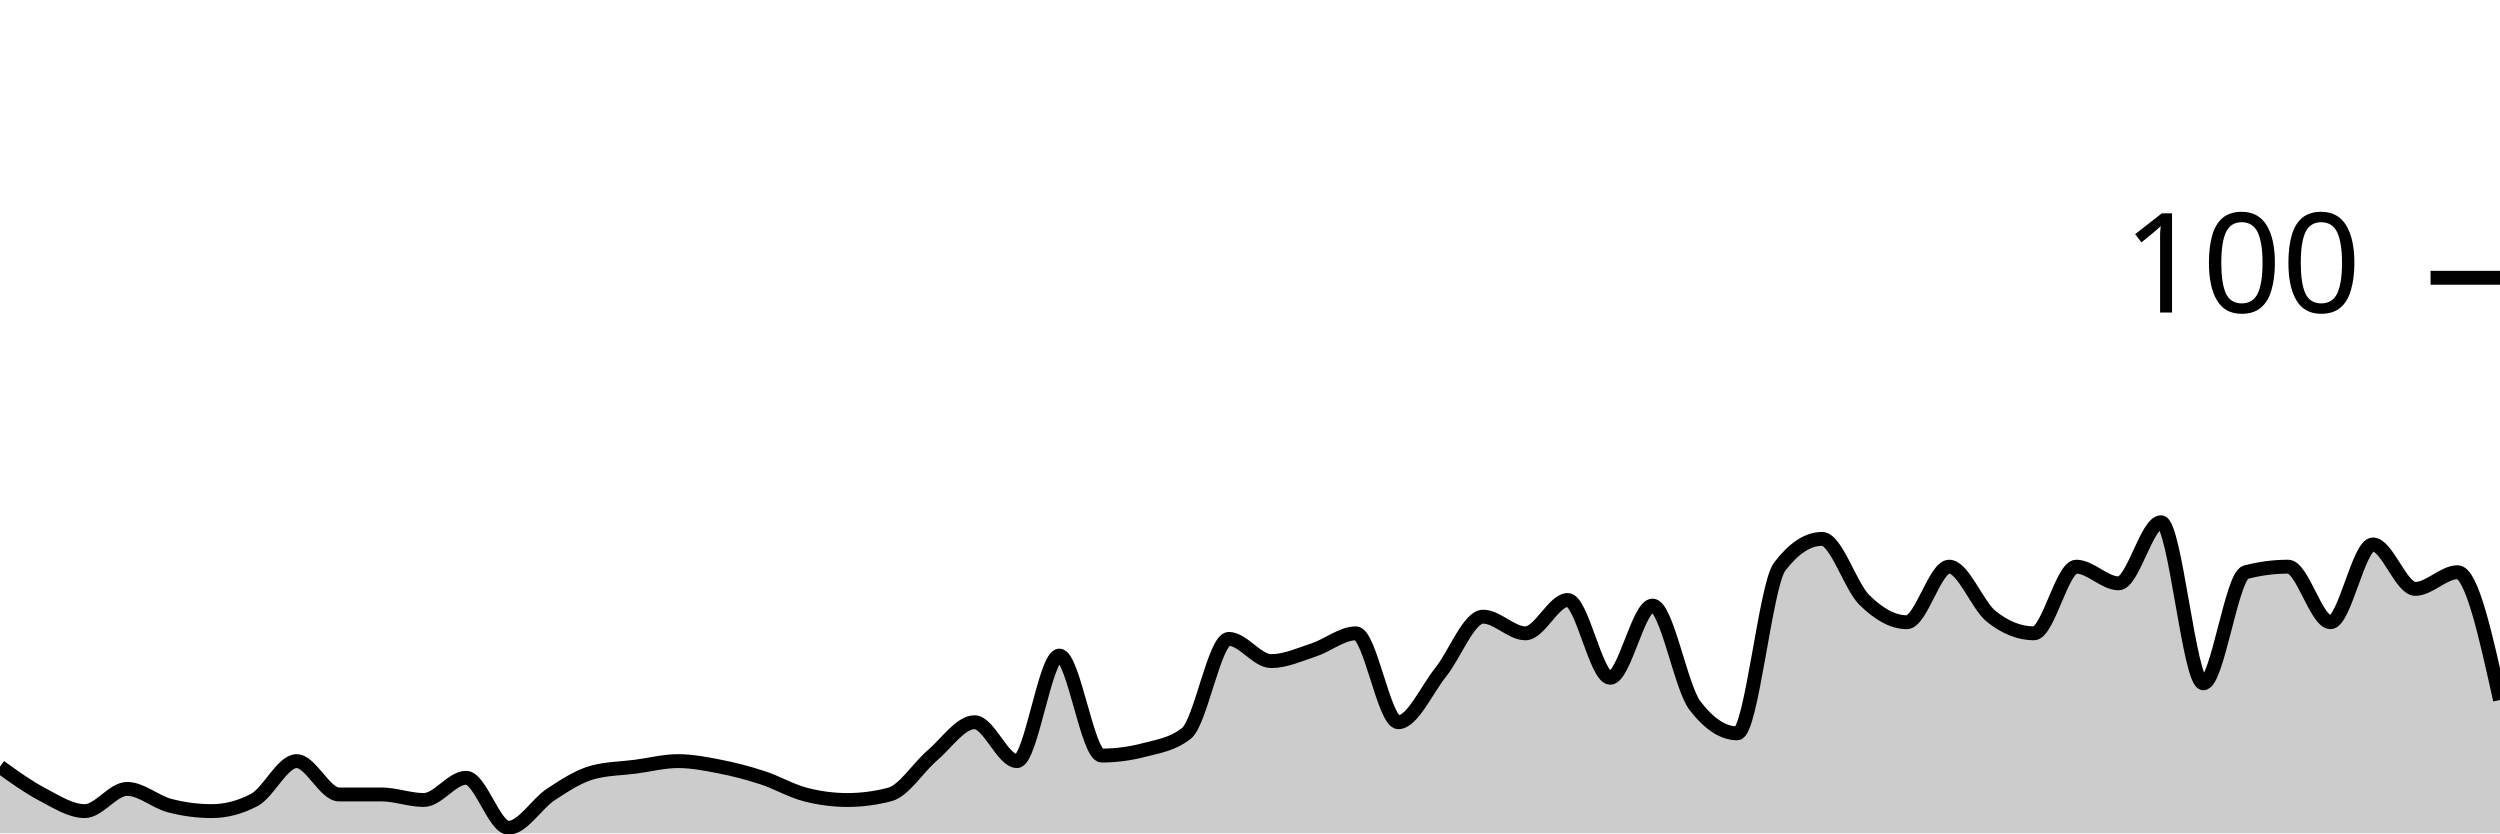
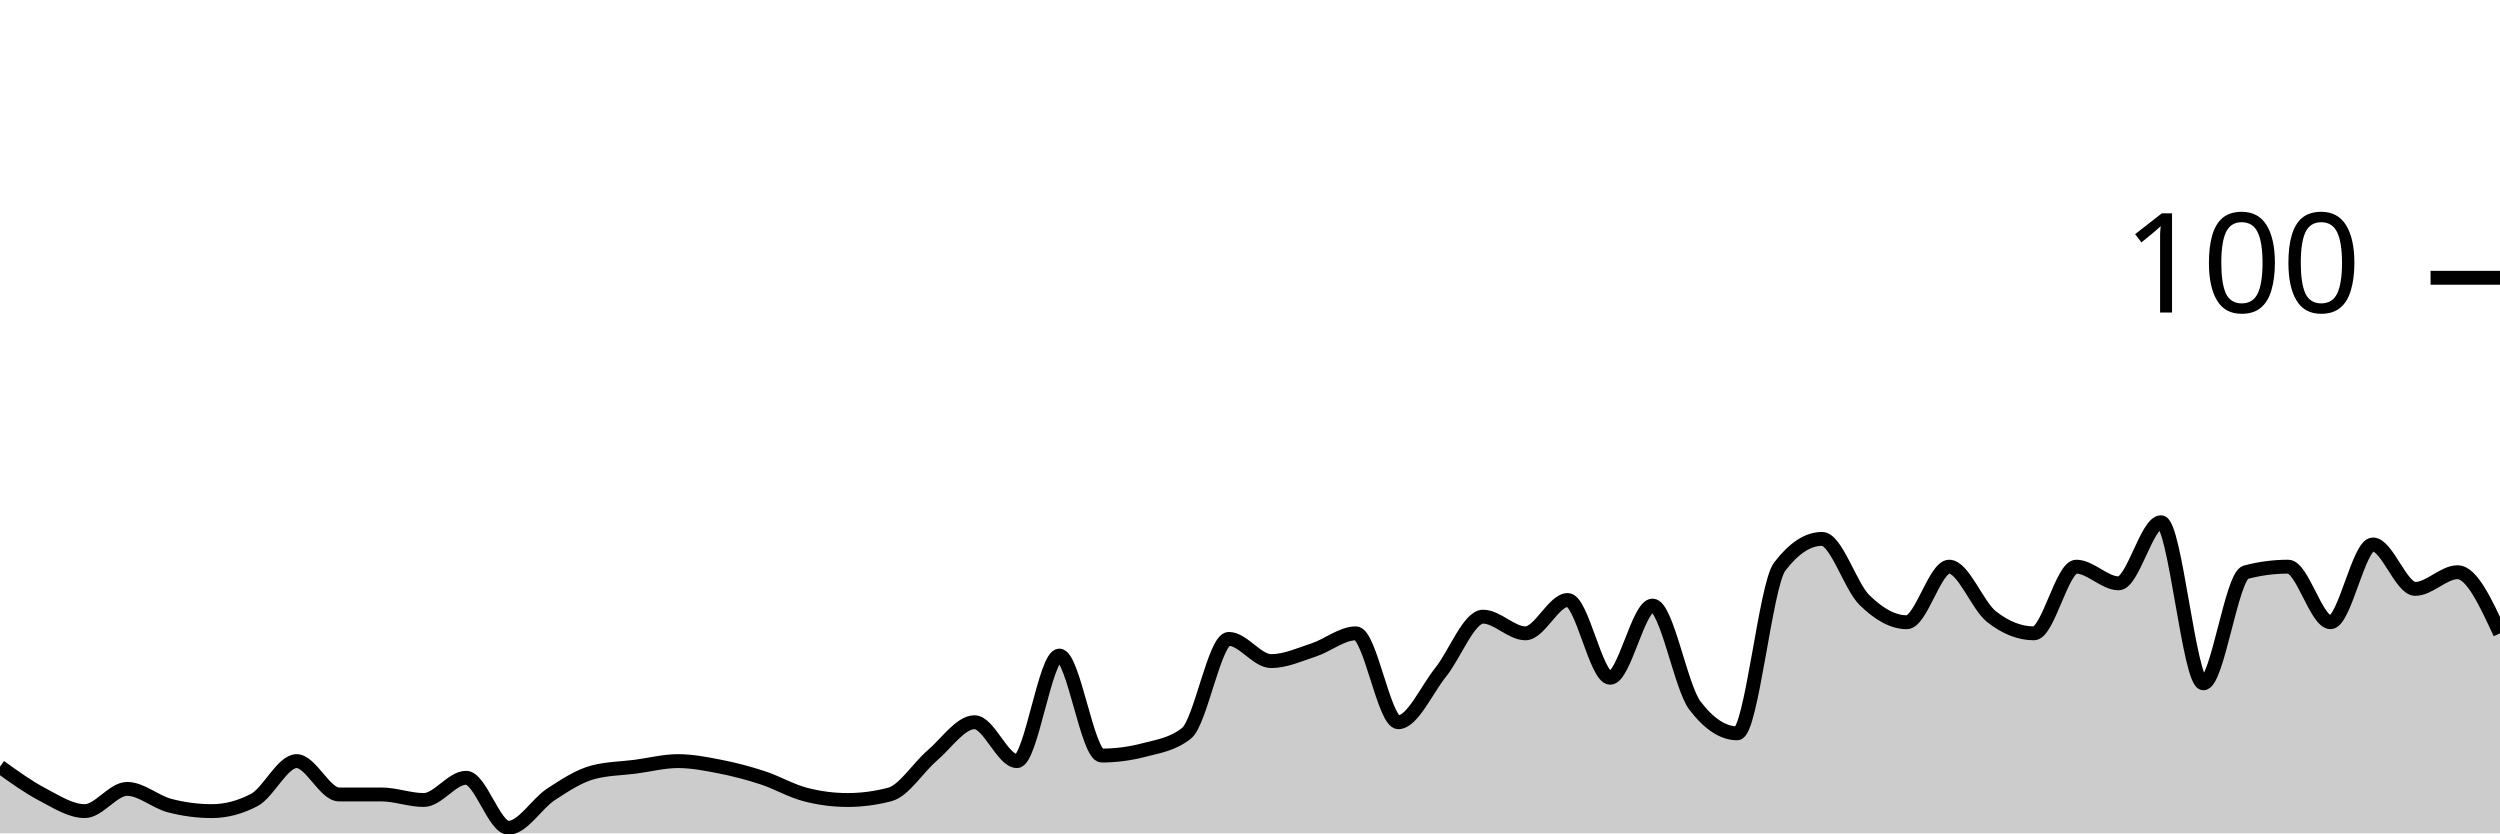
<svg xmlns="http://www.w3.org/2000/svg" viewBox="0 0 180 60">
  <g transform="translate(0,20)">
-     <path class="area" fill="rgba(0, 0, 0, 0.2)" d="M0,35.2C1.017,35.933,2.034,36.667,3.051,37.2C4.068,37.733,5.085,38.4,6.102,38.4C7.119,38.4,8.136,36.8,9.153,36.8C10.169,36.8,11.186,37.733,12.203,38C13.22,38.267,14.237,38.4,15.254,38.4C16.271,38.4,17.288,38.133,18.305,37.6C19.322,37.067,20.339,34.8,21.356,34.8C22.373,34.8,23.39,37.2,24.407,37.2C25.424,37.2,26.441,37.2,27.458,37.2C28.475,37.2,29.492,37.6,30.508,37.6C31.525,37.6,32.542,36,33.559,36C34.576,36,35.593,39.6,36.61,39.6C37.627,39.6,38.644,37.867,39.661,37.2C40.678,36.533,41.695,35.867,42.712,35.6C43.729,35.333,44.746,35.333,45.763,35.2C46.78,35.067,47.797,34.8,48.814,34.8C49.831,34.8,50.847,35,51.864,35.2C52.881,35.4,53.898,35.667,54.915,36C55.932,36.333,56.949,36.933,57.966,37.2C58.983,37.467,60,37.6,61.017,37.6C62.034,37.6,63.051,37.467,64.068,37.2C65.085,36.933,66.102,35.267,67.119,34.4C68.136,33.533,69.153,32,70.169,32C71.186,32,72.203,34.8,73.22,34.8C74.237,34.8,75.254,27.2,76.271,27.2C77.288,27.2,78.305,34.4,79.322,34.4C80.339,34.4,81.356,34.267,82.373,34C83.39,33.733,84.407,33.6,85.424,32.8C86.441,32,87.458,26,88.475,26C89.492,26,90.508,27.6,91.525,27.6C92.542,27.6,93.559,27.133,94.576,26.8C95.593,26.467,96.61,25.6,97.627,25.6C98.644,25.6,99.661,32,100.678,32C101.695,32,102.712,29.667,103.729,28.4C104.746,27.133,105.763,24.4,106.78,24.4C107.797,24.4,108.814,25.6,109.831,25.6C110.847,25.6,111.864,23.2,112.881,23.2C113.898,23.2,114.915,28.8,115.932,28.8C116.949,28.8,117.966,23.6,118.983,23.6C120,23.6,121.017,29.467,122.034,30.8C123.051,32.133,124.068,32.8,125.085,32.8C126.102,32.8,127.119,22.133,128.136,20.8C129.153,19.467,130.169,18.8,131.186,18.8C132.203,18.8,133.22,22.2,134.237,23.2C135.254,24.2,136.271,24.8,137.288,24.8C138.305,24.8,139.322,20.8,140.339,20.8C141.356,20.8,142.373,23.6,143.39,24.4C144.407,25.2,145.424,25.6,146.441,25.6C147.458,25.6,148.475,20.8,149.492,20.8C150.508,20.8,151.525,22,152.542,22C153.559,22,154.576,17.6,155.593,17.6C156.61,17.6,157.627,29.2,158.644,29.2C159.661,29.2,160.678,21.467,161.695,21.2C162.712,20.933,163.729,20.8,164.746,20.8C165.763,20.8,166.78,24.8,167.797,24.8C168.814,24.8,169.831,19.2,170.847,19.2C171.864,19.2,172.881,22.4,173.898,22.4C174.915,22.4,175.932,21.2,176.949,21.2C177.966,21.2,178.983,25.8,180,30.4L180,40C178.983,40,177.966,40,176.949,40C175.932,40,174.915,40,173.898,40C172.881,40,171.864,40,170.847,40C169.831,40,168.814,40,167.797,40C166.78,40,165.763,40,164.746,40C163.729,40,162.712,40,161.695,40C160.678,40,159.661,40,158.644,40C157.627,40,156.61,40,155.593,40C154.576,40,153.559,40,152.542,40C151.525,40,150.508,40,149.492,40C148.475,40,147.458,40,146.441,40C145.424,40,144.407,40,143.39,40C142.373,40,141.356,40,140.339,40C139.322,40,138.305,40,137.288,40C136.271,40,135.254,40,134.237,40C133.22,40,132.203,40,131.186,40C130.169,40,129.153,40,128.136,40C127.119,40,126.102,40,125.085,40C124.068,40,123.051,40,122.034,40C121.017,40,120,40,118.983,40C117.966,40,116.949,40,115.932,40C114.915,40,113.898,40,112.881,40C111.864,40,110.847,40,109.831,40C108.814,40,107.797,40,106.78,40C105.763,40,104.746,40,103.729,40C102.712,40,101.695,40,100.678,40C99.661,40,98.644,40,97.627,40C96.61,40,95.593,40,94.576,40C93.559,40,92.542,40,91.525,40C90.508,40,89.492,40,88.475,40C87.458,40,86.441,40,85.424,40C84.407,40,83.39,40,82.373,40C81.356,40,80.339,40,79.322,40C78.305,40,77.288,40,76.271,40C75.254,40,74.237,40,73.22,40C72.203,40,71.186,40,70.169,40C69.153,40,68.136,40,67.119,40C66.102,40,65.085,40,64.068,40C63.051,40,62.034,40,61.017,40C60,40,58.983,40,57.966,40C56.949,40,55.932,40,54.915,40C53.898,40,52.881,40,51.864,40C50.847,40,49.831,40,48.814,40C47.797,40,46.78,40,45.763,40C44.746,40,43.729,40,42.712,40C41.695,40,40.678,40,39.661,40C38.644,40,37.627,40,36.61,40C35.593,40,34.576,40,33.559,40C32.542,40,31.525,40,30.508,40C29.492,40,28.475,40,27.458,40C26.441,40,25.424,40,24.407,40C23.39,40,22.373,40,21.356,40C20.339,40,19.322,40,18.305,40C17.288,40,16.271,40,15.254,40C14.237,40,13.22,40,12.203,40C11.186,40,10.169,40,9.153,40C8.136,40,7.119,40,6.102,40C5.085,40,4.068,40,3.051,40C2.034,40,1.017,40,0,40Z" />
-     <path class="line" stroke="black" fill="none" d="M0,35.2C1.017,35.933,2.034,36.667,3.051,37.2C4.068,37.733,5.085,38.4,6.102,38.4C7.119,38.4,8.136,36.8,9.153,36.8C10.169,36.8,11.186,37.733,12.203,38C13.22,38.267,14.237,38.4,15.254,38.4C16.271,38.4,17.288,38.133,18.305,37.6C19.322,37.067,20.339,34.8,21.356,34.8C22.373,34.8,23.39,37.2,24.407,37.2C25.424,37.2,26.441,37.2,27.458,37.2C28.475,37.2,29.492,37.6,30.508,37.6C31.525,37.6,32.542,36,33.559,36C34.576,36,35.593,39.6,36.61,39.6C37.627,39.6,38.644,37.867,39.661,37.2C40.678,36.533,41.695,35.867,42.712,35.6C43.729,35.333,44.746,35.333,45.763,35.2C46.78,35.067,47.797,34.8,48.814,34.8C49.831,34.8,50.847,35,51.864,35.2C52.881,35.4,53.898,35.667,54.915,36C55.932,36.333,56.949,36.933,57.966,37.2C58.983,37.467,60,37.6,61.017,37.6C62.034,37.6,63.051,37.467,64.068,37.2C65.085,36.933,66.102,35.267,67.119,34.4C68.136,33.533,69.153,32,70.169,32C71.186,32,72.203,34.8,73.22,34.8C74.237,34.8,75.254,27.2,76.271,27.2C77.288,27.2,78.305,34.4,79.322,34.4C80.339,34.4,81.356,34.267,82.373,34C83.39,33.733,84.407,33.6,85.424,32.8C86.441,32,87.458,26,88.475,26C89.492,26,90.508,27.6,91.525,27.6C92.542,27.6,93.559,27.133,94.576,26.8C95.593,26.467,96.61,25.6,97.627,25.6C98.644,25.6,99.661,32,100.678,32C101.695,32,102.712,29.667,103.729,28.4C104.746,27.133,105.763,24.4,106.78,24.4C107.797,24.4,108.814,25.6,109.831,25.6C110.847,25.6,111.864,23.2,112.881,23.2C113.898,23.2,114.915,28.8,115.932,28.8C116.949,28.8,117.966,23.6,118.983,23.6C120,23.6,121.017,29.467,122.034,30.8C123.051,32.133,124.068,32.8,125.085,32.8C126.102,32.8,127.119,22.133,128.136,20.8C129.153,19.467,130.169,18.8,131.186,18.8C132.203,18.8,133.22,22.2,134.237,23.2C135.254,24.2,136.271,24.8,137.288,24.8C138.305,24.8,139.322,20.8,140.339,20.8C141.356,20.8,142.373,23.6,143.39,24.4C144.407,25.2,145.424,25.6,146.441,25.6C147.458,25.6,148.475,20.8,149.492,20.8C150.508,20.8,151.525,22,152.542,22C153.559,22,154.576,17.6,155.593,17.6C156.61,17.6,157.627,29.2,158.644,29.2C159.661,29.2,160.678,21.467,161.695,21.2C162.712,20.933,163.729,20.8,164.746,20.8C165.763,20.8,166.78,24.8,167.797,24.8C168.814,24.8,169.831,19.2,170.847,19.2C171.864,19.2,172.881,22.4,173.898,22.4C174.915,22.4,175.932,21.2,176.949,21.2C177.966,21.2,178.983,25.8,180,30.4" />
+     <path class="area" fill="rgba(0, 0, 0, 0.2)" d="M0,35.2C1.017,35.933,2.034,36.667,3.051,37.2C4.068,37.733,5.085,38.4,6.102,38.4C7.119,38.4,8.136,36.8,9.153,36.8C10.169,36.8,11.186,37.733,12.203,38C13.22,38.267,14.237,38.4,15.254,38.4C16.271,38.4,17.288,38.133,18.305,37.6C19.322,37.067,20.339,34.8,21.356,34.8C22.373,34.8,23.39,37.2,24.407,37.2C25.424,37.2,26.441,37.2,27.458,37.2C28.475,37.2,29.492,37.6,30.508,37.6C31.525,37.6,32.542,36,33.559,36C34.576,36,35.593,39.6,36.61,39.6C37.627,39.6,38.644,37.867,39.661,37.2C40.678,36.533,41.695,35.867,42.712,35.6C43.729,35.333,44.746,35.333,45.763,35.2C46.78,35.067,47.797,34.8,48.814,34.8C49.831,34.8,50.847,35,51.864,35.2C52.881,35.4,53.898,35.667,54.915,36C55.932,36.333,56.949,36.933,57.966,37.2C58.983,37.467,60,37.6,61.017,37.6C62.034,37.6,63.051,37.467,64.068,37.2C65.085,36.933,66.102,35.267,67.119,34.4C68.136,33.533,69.153,32,70.169,32C71.186,32,72.203,34.8,73.22,34.8C74.237,34.8,75.254,27.2,76.271,27.2C77.288,27.2,78.305,34.4,79.322,34.4C80.339,34.4,81.356,34.267,82.373,34C83.39,33.733,84.407,33.6,85.424,32.8C86.441,32,87.458,26,88.475,26C89.492,26,90.508,27.6,91.525,27.6C92.542,27.6,93.559,27.133,94.576,26.8C95.593,26.467,96.61,25.6,97.627,25.6C98.644,25.6,99.661,32,100.678,32C101.695,32,102.712,29.667,103.729,28.4C104.746,27.133,105.763,24.4,106.78,24.4C107.797,24.4,108.814,25.6,109.831,25.6C110.847,25.6,111.864,23.2,112.881,23.2C113.898,23.2,114.915,28.8,115.932,28.8C116.949,28.8,117.966,23.6,118.983,23.6C120,23.6,121.017,29.467,122.034,30.8C123.051,32.133,124.068,32.8,125.085,32.8C126.102,32.8,127.119,22.133,128.136,20.8C129.153,19.467,130.169,18.8,131.186,18.8C132.203,18.8,133.22,22.2,134.237,23.2C135.254,24.2,136.271,24.8,137.288,24.8C138.305,24.8,139.322,20.8,140.339,20.8C141.356,20.8,142.373,23.6,143.39,24.4C144.407,25.2,145.424,25.6,146.441,25.6C147.458,25.6,148.475,20.8,149.492,20.8C150.508,20.8,151.525,22,152.542,22C153.559,22,154.576,17.6,155.593,17.6C156.61,17.6,157.627,29.2,158.644,29.2C159.661,29.2,160.678,21.467,161.695,21.2C162.712,20.933,163.729,20.8,164.746,20.8C165.763,20.8,166.78,24.8,167.797,24.8C168.814,24.8,169.831,19.2,170.847,19.2C171.864,19.2,172.881,22.4,173.898,22.4C174.915,22.4,175.932,21.2,176.949,21.2C177.966,21.2,178.983,23.4,180,25.6L180,40C178.983,40,177.966,40,176.949,40C175.932,40,174.915,40,173.898,40C172.881,40,171.864,40,170.847,40C169.831,40,168.814,40,167.797,40C166.78,40,165.763,40,164.746,40C163.729,40,162.712,40,161.695,40C160.678,40,159.661,40,158.644,40C157.627,40,156.61,40,155.593,40C154.576,40,153.559,40,152.542,40C151.525,40,150.508,40,149.492,40C148.475,40,147.458,40,146.441,40C145.424,40,144.407,40,143.39,40C142.373,40,141.356,40,140.339,40C139.322,40,138.305,40,137.288,40C136.271,40,135.254,40,134.237,40C133.22,40,132.203,40,131.186,40C130.169,40,129.153,40,128.136,40C127.119,40,126.102,40,125.085,40C124.068,40,123.051,40,122.034,40C121.017,40,120,40,118.983,40C117.966,40,116.949,40,115.932,40C114.915,40,113.898,40,112.881,40C111.864,40,110.847,40,109.831,40C108.814,40,107.797,40,106.78,40C105.763,40,104.746,40,103.729,40C102.712,40,101.695,40,100.678,40C99.661,40,98.644,40,97.627,40C96.61,40,95.593,40,94.576,40C93.559,40,92.542,40,91.525,40C90.508,40,89.492,40,88.475,40C87.458,40,86.441,40,85.424,40C84.407,40,83.39,40,82.373,40C81.356,40,80.339,40,79.322,40C78.305,40,77.288,40,76.271,40C75.254,40,74.237,40,73.22,40C72.203,40,71.186,40,70.169,40C69.153,40,68.136,40,67.119,40C66.102,40,65.085,40,64.068,40C63.051,40,62.034,40,61.017,40C60,40,58.983,40,57.966,40C56.949,40,55.932,40,54.915,40C53.898,40,52.881,40,51.864,40C50.847,40,49.831,40,48.814,40C47.797,40,46.78,40,45.763,40C44.746,40,43.729,40,42.712,40C41.695,40,40.678,40,39.661,40C38.644,40,37.627,40,36.61,40C35.593,40,34.576,40,33.559,40C32.542,40,31.525,40,30.508,40C29.492,40,28.475,40,27.458,40C26.441,40,25.424,40,24.407,40C23.39,40,22.373,40,21.356,40C20.339,40,19.322,40,18.305,40C17.288,40,16.271,40,15.254,40C14.237,40,13.22,40,12.203,40C11.186,40,10.169,40,9.153,40C8.136,40,7.119,40,6.102,40C5.085,40,4.068,40,3.051,40C2.034,40,1.017,40,0,40Z" />
+     <path class="line" stroke="black" fill="none" d="M0,35.2C1.017,35.933,2.034,36.667,3.051,37.2C4.068,37.733,5.085,38.4,6.102,38.4C7.119,38.4,8.136,36.8,9.153,36.8C10.169,36.8,11.186,37.733,12.203,38C13.22,38.267,14.237,38.4,15.254,38.4C16.271,38.4,17.288,38.133,18.305,37.6C19.322,37.067,20.339,34.8,21.356,34.8C22.373,34.8,23.39,37.2,24.407,37.2C25.424,37.2,26.441,37.2,27.458,37.2C28.475,37.2,29.492,37.6,30.508,37.6C31.525,37.6,32.542,36,33.559,36C34.576,36,35.593,39.6,36.61,39.6C37.627,39.6,38.644,37.867,39.661,37.2C40.678,36.533,41.695,35.867,42.712,35.6C43.729,35.333,44.746,35.333,45.763,35.2C46.78,35.067,47.797,34.8,48.814,34.8C49.831,34.8,50.847,35,51.864,35.2C52.881,35.4,53.898,35.667,54.915,36C55.932,36.333,56.949,36.933,57.966,37.2C58.983,37.467,60,37.6,61.017,37.6C62.034,37.6,63.051,37.467,64.068,37.2C65.085,36.933,66.102,35.267,67.119,34.4C68.136,33.533,69.153,32,70.169,32C71.186,32,72.203,34.8,73.22,34.8C74.237,34.8,75.254,27.2,76.271,27.2C77.288,27.2,78.305,34.4,79.322,34.4C80.339,34.4,81.356,34.267,82.373,34C83.39,33.733,84.407,33.6,85.424,32.8C86.441,32,87.458,26,88.475,26C89.492,26,90.508,27.6,91.525,27.6C92.542,27.6,93.559,27.133,94.576,26.8C95.593,26.467,96.61,25.6,97.627,25.6C98.644,25.6,99.661,32,100.678,32C101.695,32,102.712,29.667,103.729,28.4C104.746,27.133,105.763,24.4,106.78,24.4C107.797,24.4,108.814,25.6,109.831,25.6C110.847,25.6,111.864,23.2,112.881,23.2C113.898,23.2,114.915,28.8,115.932,28.8C116.949,28.8,117.966,23.6,118.983,23.6C120,23.6,121.017,29.467,122.034,30.8C123.051,32.133,124.068,32.8,125.085,32.8C126.102,32.8,127.119,22.133,128.136,20.8C129.153,19.467,130.169,18.8,131.186,18.8C132.203,18.8,133.22,22.2,134.237,23.2C135.254,24.2,136.271,24.8,137.288,24.8C138.305,24.8,139.322,20.8,140.339,20.8C141.356,20.8,142.373,23.6,143.39,24.4C144.407,25.2,145.424,25.6,146.441,25.6C147.458,25.6,148.475,20.8,149.492,20.8C150.508,20.8,151.525,22,152.542,22C153.559,22,154.576,17.6,155.593,17.6C156.61,17.6,157.627,29.2,158.644,29.2C159.661,29.2,160.678,21.467,161.695,21.2C162.712,20.933,163.729,20.8,164.746,20.8C165.763,20.8,166.78,24.8,167.797,24.8C168.814,24.8,169.831,19.2,170.847,19.2C171.864,19.2,172.881,22.4,173.898,22.4C174.915,22.4,175.932,21.2,176.949,21.2C177.966,21.2,178.983,23.4,180,25.6" />
    <path class="axis-ceiling" stroke-width="1" stroke="black" fill="none" d="M175,0L180,0" />
    <text class="axis-ceiling-label" font-family="sans-serif" text-anchor="end" font-size="10px" x="170" y="2.5">100</text>
  </g>
</svg>
